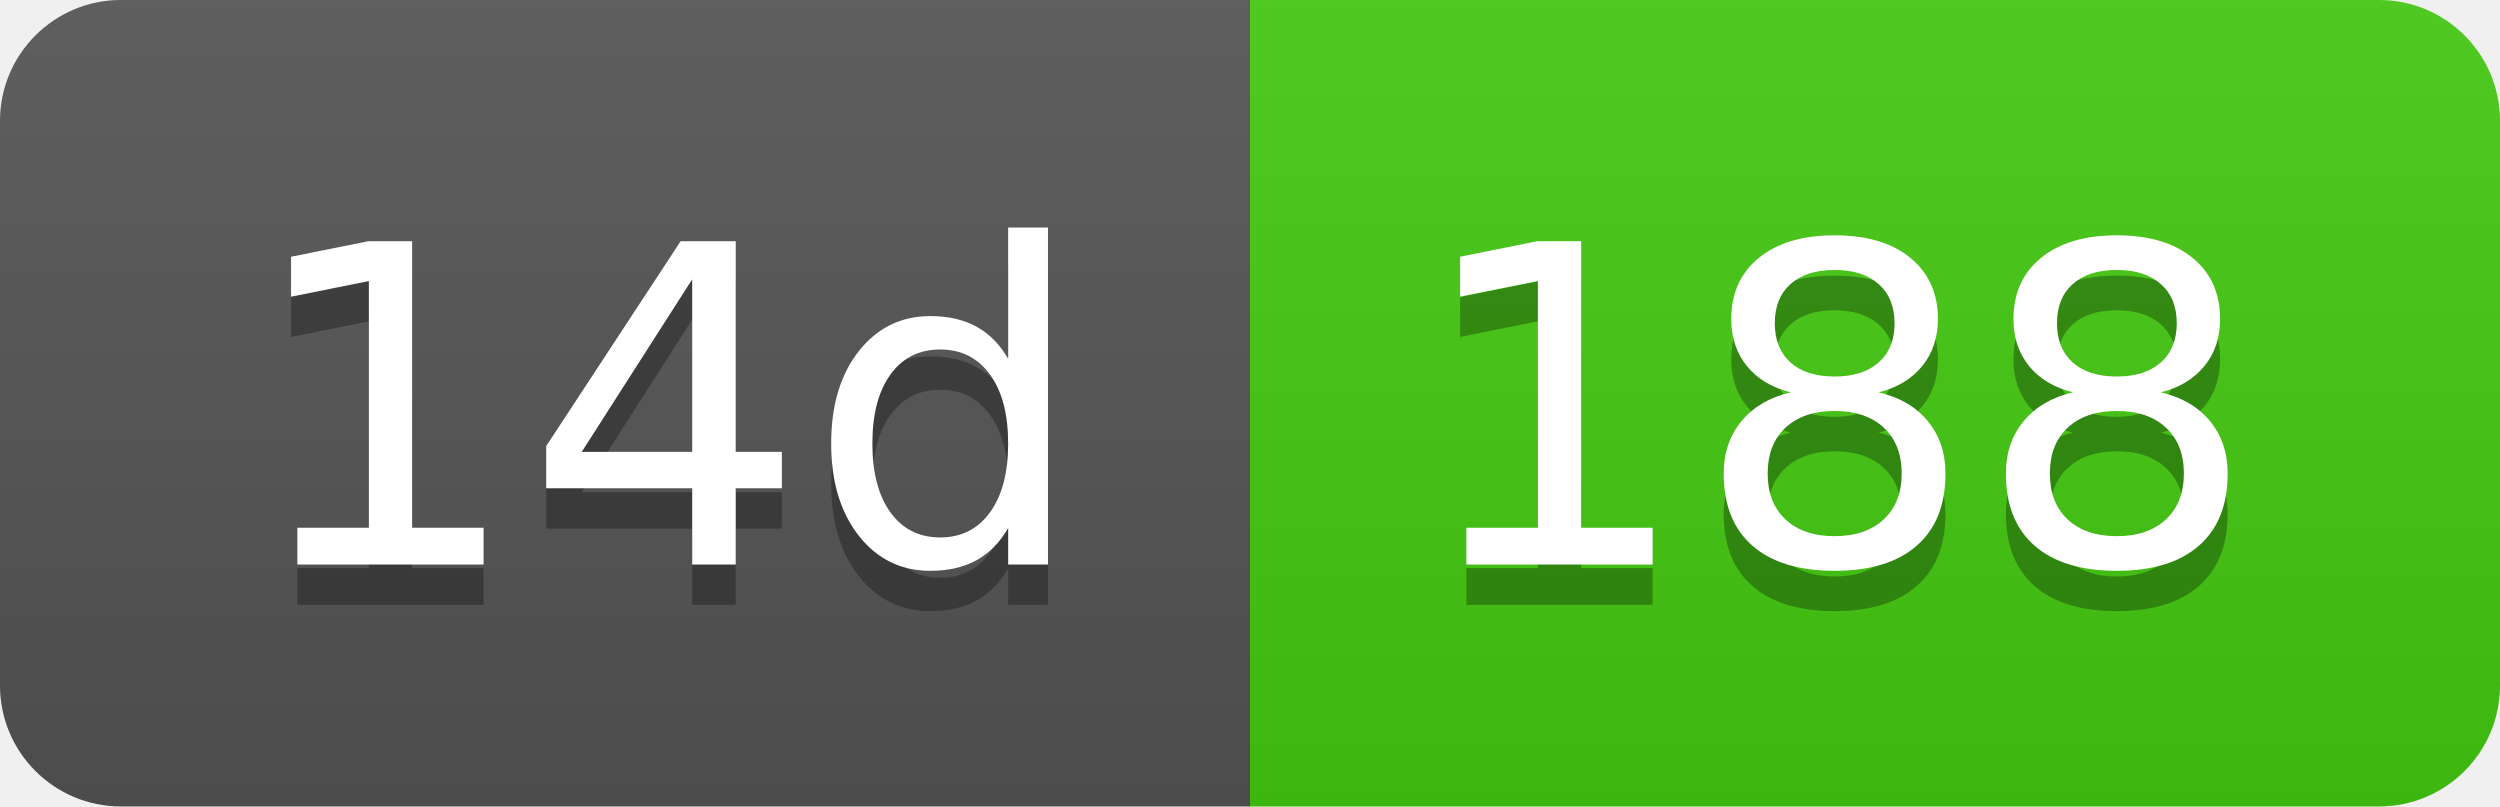
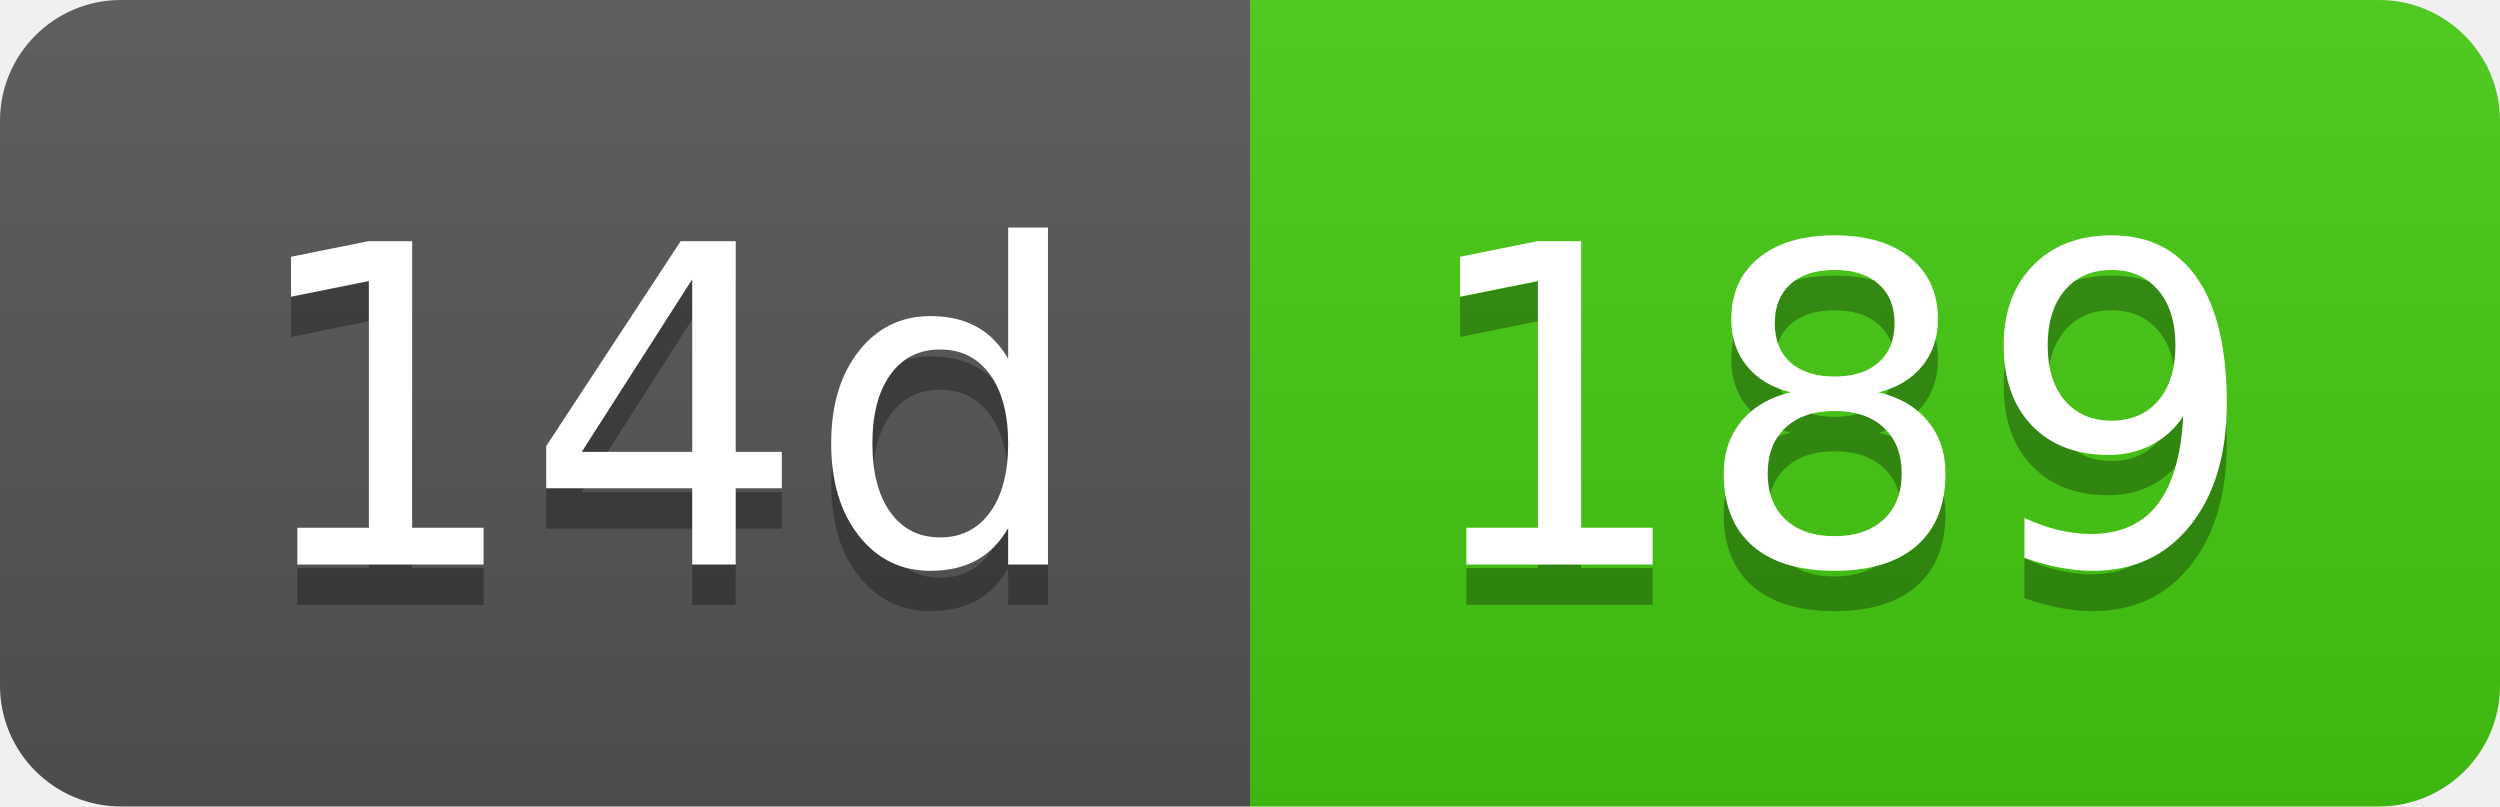
- <svg xmlns="http://www.w3.org/2000/svg" width="62" height="20" role="img" aria-label="14d: 188">
+ <svg xmlns="http://www.w3.org/2000/svg" width="62" height="20" role="img" aria-label="14d: 189">
  <linearGradient id="s" x2="0" y2="100%">
    <stop offset="0" stop-color="#bbb" stop-opacity=".1" />
    <stop offset="1" stop-opacity=".1" />
  </linearGradient>
  <clipPath id="r">
    <rect width="62" height="20" rx="3" fill="#fff" />
  </clipPath>
  <g clip-path="url(#r)">
    <rect width="31" height="20" fill="#555" />
    <rect x="31" width="31" height="20" fill="#4c1" />
    <rect width="62" height="20" fill="url(#s)" />
  </g>
  <g fill="#fff" text-anchor="middle" font-family="Verdana,Geneva,DejaVu Sans,sans-serif" text-rendering="geometricPrecision" font-size="110">
    <text aria-hidden="true" x="165" y="150" fill="#010101" fill-opacity=".3" transform="scale(.1)" textLength="210">14d</text>
    <text x="165" y="140" transform="scale(.1)" fill="#fff" textLength="210">14d</text>
-     <text aria-hidden="true" x="455" y="150" fill="#010101" fill-opacity=".3" transform="scale(.1)" textLength="210">188</text>
-     <text x="455" y="140" transform="scale(.1)" fill="#fff" textLength="210">188</text>
+     <text aria-hidden="true" x="455" y="150" fill="#010101" fill-opacity=".3" transform="scale(.1)" textLength="210">189</text>
+     <text x="455" y="140" transform="scale(.1)" fill="#fff" textLength="210">189</text>
  </g>
</svg>
